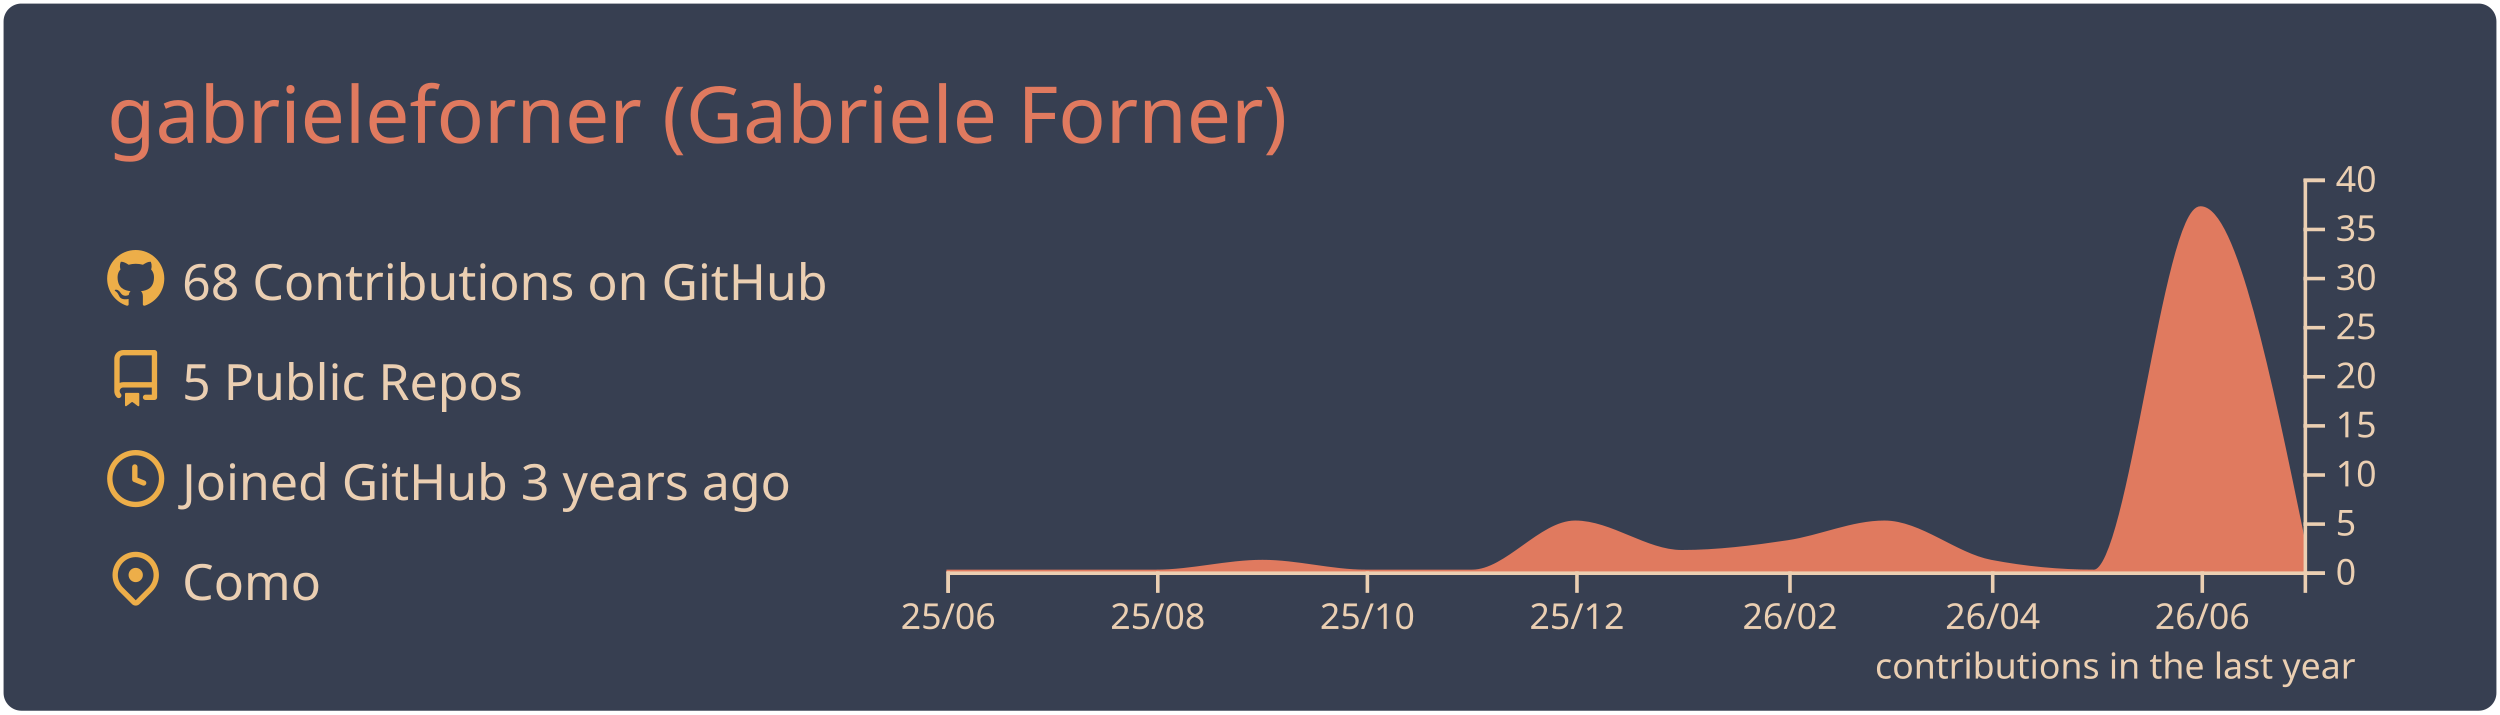
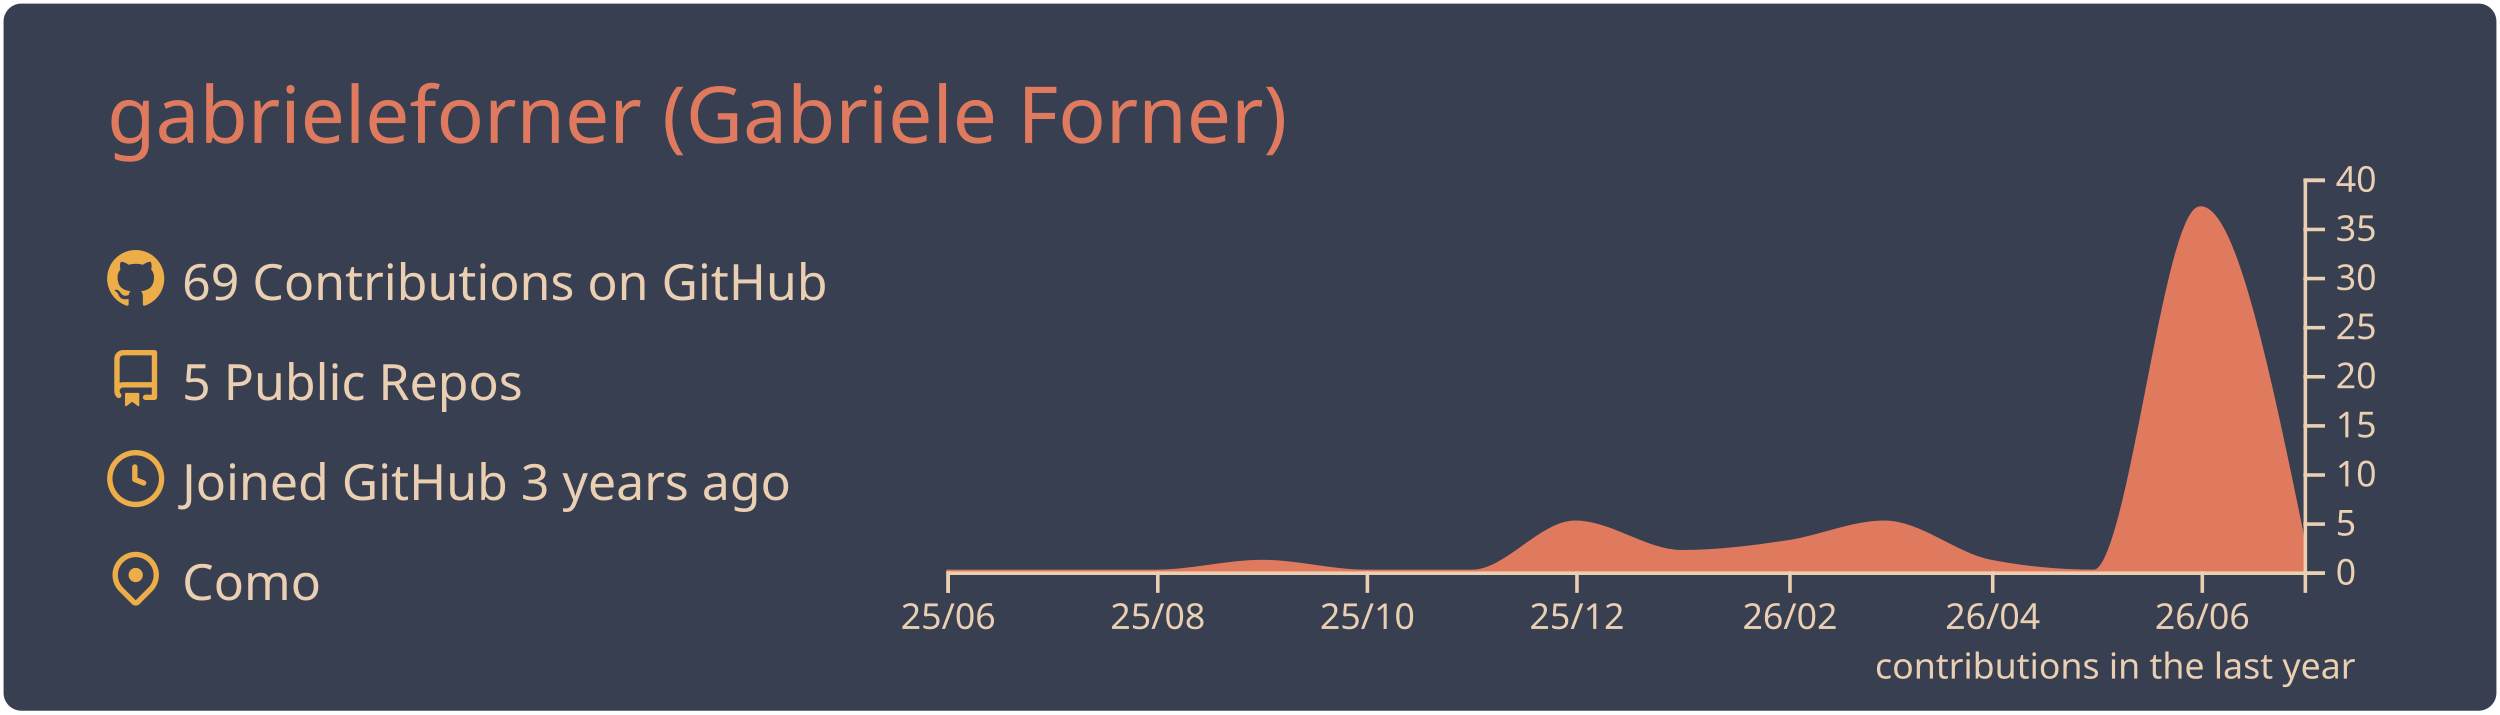
<svg xmlns="http://www.w3.org/2000/svg" width="700" height="200" viewBox="0 0 700 200">
  <style>* {
          font-family: 'Segoe UI', Ubuntu, "Helvetica Neue", Sans-Serif
        }</style>
  <rect x="1" y="1" rx="5" ry="5" height="99%" width="99.714%" stroke="#000000" stroke-width="1" fill="#373f51" stroke-opacity="0" />
  <text x="30" y="40" style="font-size: 22px; fill: #e07a5f;">gabrieleforner (Gabriele Forner)</text>
  <g transform="translate(0,40)">
    <g transform="translate(30,30)">
      <g transform="translate(0,0)" width="14" height="14" fill="#edae49">
        <path fill-rule="evenodd" d="M8 0C3.58 0 0 3.58 0 8c0 3.54 2.29 6.53 5.47 7.59.4.07.55-.17.55-.38 0-.19-.01-.82-.01-1.49-2.01.37-2.53-.49-2.69-.94-.09-.23-.48-.94-.82-1.13-.28-.15-.68-.52-.01-.53.63-.01 1.08.58 1.23.82.72 1.21 1.87.87 2.33.66.07-.52.28-.87.51-1.07-1.78-.2-3.64-.89-3.64-3.95 0-.87.31-1.59.82-2.15-.08-.2-.36-1.02.08-2.12 0 0 .67-.21 2.2.82.64-.18 1.32-.27 2-.27.68 0 1.36.09 2 .27 1.53-1.04 2.2-.82 2.2-.82.44 1.1.16 1.92.08 2.12.51.56.82 1.27.82 2.15 0 3.07-1.87 3.75-3.65 3.95.29.25.54.73.54 1.48 0 1.07-.01 1.93-.01 2.2 0 .21.15.46.55.38A8.013 8.013 0 0016 8c0-4.42-3.58-8-8-8z" />
      </g>
      <g transform="translate(0,28)" width="14" height="14" fill="#edae49">
        <path fill-rule="evenodd" d="M2 2.5A2.5 2.5 0 014.5 0h8.75a.75.75 0 01.75.75v12.5a.75.75 0 01-.75.75h-2.5a.75.75 0 110-1.5h1.75v-2h-8a1 1 0 00-.714 1.7.75.75 0 01-1.072 1.05A2.495 2.495 0 012 11.5v-9zm10.5-1V9h-8c-.356 0-.694.074-1 .208V2.5a1 1 0 011-1h8zM5 12.25v3.25a.25.25 0 00.4.2l1.45-1.087a.25.25 0 01.3 0L8.6 15.7a.25.25 0 00.4-.2v-3.25a.25.25 0 00-.25-.25h-3.5a.25.25 0 00-.25.25z" />
      </g>
      <g transform="translate(0,56)" width="14" height="14" fill="#edae49">
        <path fill-rule="evenodd" d="M1.5 8a6.5 6.5 0 1113 0 6.5 6.5 0 01-13 0zM8 0a8 8 0 100 16A8 8 0 008 0zm.5 4.75a.75.75 0 00-1.5 0v3.5a.75.75 0 00.471.696l2.5 1a.75.75 0 00.557-1.392L8.5 7.742V4.75z" />
      </g>
      <g transform="translate(0,84)" width="14" height="14" fill="#edae49">
        <path fill-rule="evenodd" d="M11.536 3.464a5 5 0 010 7.072L8 14.07l-3.536-3.535a5 5 0 117.072-7.072v.001zm1.06 8.132a6.5 6.5 0 10-9.192 0l3.535 3.536a1.5 1.5 0 002.122 0l3.535-3.536zM8 9a2 2 0 100-4 2 2 0 000 4z" />
      </g>
-       <text x="21" y="14" style="fill: #ebcfb2; font-size: 14px;">68 Contributions on GitHub</text>
+       <text x="21" y="14" style="fill: #ebcfb2; font-size: 14px;">69 Contributions on GitHub</text>
      <text x="21" y="42" style="fill: #ebcfb2; font-size: 14px;">5 Public Repos</text>
      <text x="21" y="70" style="fill: #ebcfb2; font-size: 14px;">Joined GitHub 3 years ago</text>
      <text x="21" y="98" style="fill: #ebcfb2; font-size: 14px;">Como</text>
    </g>
    <g color="#e07a5f" transform="translate(295,10)">
      <path transform="translate(-30,0)" stroke="#e07a5f" fill="#e07a5f" opacity="1" d="M0,110C9.62,110,19.241,110,28.861,110C38.802,110,48.743,110,58.684,110C68.624,110,78.565,107.25,88.506,107.25C98.127,107.25,107.747,110,117.367,110C127.308,110,137.249,110,147.19,110C156.81,110,166.43,96.25,176.051,96.25C185.992,96.25,195.932,104.5,205.873,104.5C215.814,104.5,225.755,103.252,235.696,101.75C244.675,100.394,253.654,96.25,262.633,96.25C272.574,96.25,282.515,105.356,292.456,107.25C302.076,109.083,311.696,110,321.316,110C331.257,110,341.198,8.25,351.139,8.25C360.759,8.25,370.38,55,380,101.75L380,110C370.38,110,360.759,110,351.139,110C341.198,110,331.257,110,321.316,110C311.696,110,302.076,110,292.456,110C282.515,110,272.574,110,262.633,110C253.654,110,244.675,110,235.696,110C225.755,110,215.814,110,205.873,110C195.932,110,185.992,110,176.051,110C166.43,110,156.81,110,147.19,110C137.249,110,127.308,110,117.367,110C107.747,110,98.127,110,88.506,110C78.565,110,68.624,110,58.684,110C48.743,110,38.802,110,28.861,110C19.241,110,9.62,110,0,110Z" />
      <g color="#ebcfb2" transform="translate(-30,110)" fill="none" font-size="10" font-family="sans-serif" text-anchor="middle">
        <path class="domain" stroke="currentColor" d="M0.5,6V0.5H380.5V6" />
        <g class="tick" opacity="1" transform="translate(0.5,0)">
          <line stroke="currentColor" y2="6" />
          <text fill="currentColor" y="9" dy="0.71em">25/06</text>
        </g>
        <g class="tick" opacity="1" transform="translate(59.18354,0)">
          <line stroke="currentColor" y2="6" />
          <text fill="currentColor" y="9" dy="0.71em">25/08</text>
        </g>
        <g class="tick" opacity="1" transform="translate(117.8671,0)">
          <line stroke="currentColor" y2="6" />
          <text fill="currentColor" y="9" dy="0.71em">25/10</text>
        </g>
        <g class="tick" opacity="1" transform="translate(176.5506,0)">
          <line stroke="currentColor" y2="6" />
          <text fill="currentColor" y="9" dy="0.71em">25/12</text>
        </g>
        <g class="tick" opacity="1" transform="translate(236.1962,0)">
          <line stroke="currentColor" y2="6" />
          <text fill="currentColor" y="9" dy="0.71em">26/02</text>
        </g>
        <g class="tick" opacity="1" transform="translate(292.9557,0)">
          <line stroke="currentColor" y2="6" />
          <text fill="currentColor" y="9" dy="0.71em">26/04</text>
        </g>
        <g class="tick" opacity="1" transform="translate(351.6392,0)">
          <line stroke="currentColor" y2="6" />
          <text fill="currentColor" y="9" dy="0.71em">26/06</text>
        </g>
      </g>
      <g color="#ebcfb2" transform="translate(350,0)" fill="none" font-size="10" font-family="sans-serif" text-anchor="start">
        <path class="domain" stroke="currentColor" d="M6,110.5H0.5V0.5H6" />
        <g class="tick" opacity="1" transform="translate(0,110.5)">
          <line stroke="currentColor" x2="6" />
          <text fill="currentColor" x="9" dy="0.32em">0</text>
        </g>
        <g class="tick" opacity="1" transform="translate(0,96.75)">
          <line stroke="currentColor" x2="6" />
          <text fill="currentColor" x="9" dy="0.32em">5</text>
        </g>
        <g class="tick" opacity="1" transform="translate(0,83)">
          <line stroke="currentColor" x2="6" />
          <text fill="currentColor" x="9" dy="0.32em">10</text>
        </g>
        <g class="tick" opacity="1" transform="translate(0,69.25)">
          <line stroke="currentColor" x2="6" />
          <text fill="currentColor" x="9" dy="0.32em">15</text>
        </g>
        <g class="tick" opacity="1" transform="translate(0,55.5)">
          <line stroke="currentColor" x2="6" />
          <text fill="currentColor" x="9" dy="0.32em">20</text>
        </g>
        <g class="tick" opacity="1" transform="translate(0,41.75)">
          <line stroke="currentColor" x2="6" />
          <text fill="currentColor" x="9" dy="0.32em">25</text>
        </g>
        <g class="tick" opacity="1" transform="translate(0,28)">
          <line stroke="currentColor" x2="6" />
          <text fill="currentColor" x="9" dy="0.32em">30</text>
        </g>
        <g class="tick" opacity="1" transform="translate(0,14.25)">
          <line stroke="currentColor" x2="6" />
          <text fill="currentColor" x="9" dy="0.32em">35</text>
        </g>
        <g class="tick" opacity="1" transform="translate(0,0.5)">
          <line stroke="currentColor" x2="6" />
          <text fill="currentColor" x="9" dy="0.32em">40</text>
        </g>
      </g>
      <g>
        <text y="140" x="230" style="fill: #ebcfb2; font-size: 10px;">contributions in the last year</text>
      </g>
    </g>
  </g>
</svg>
